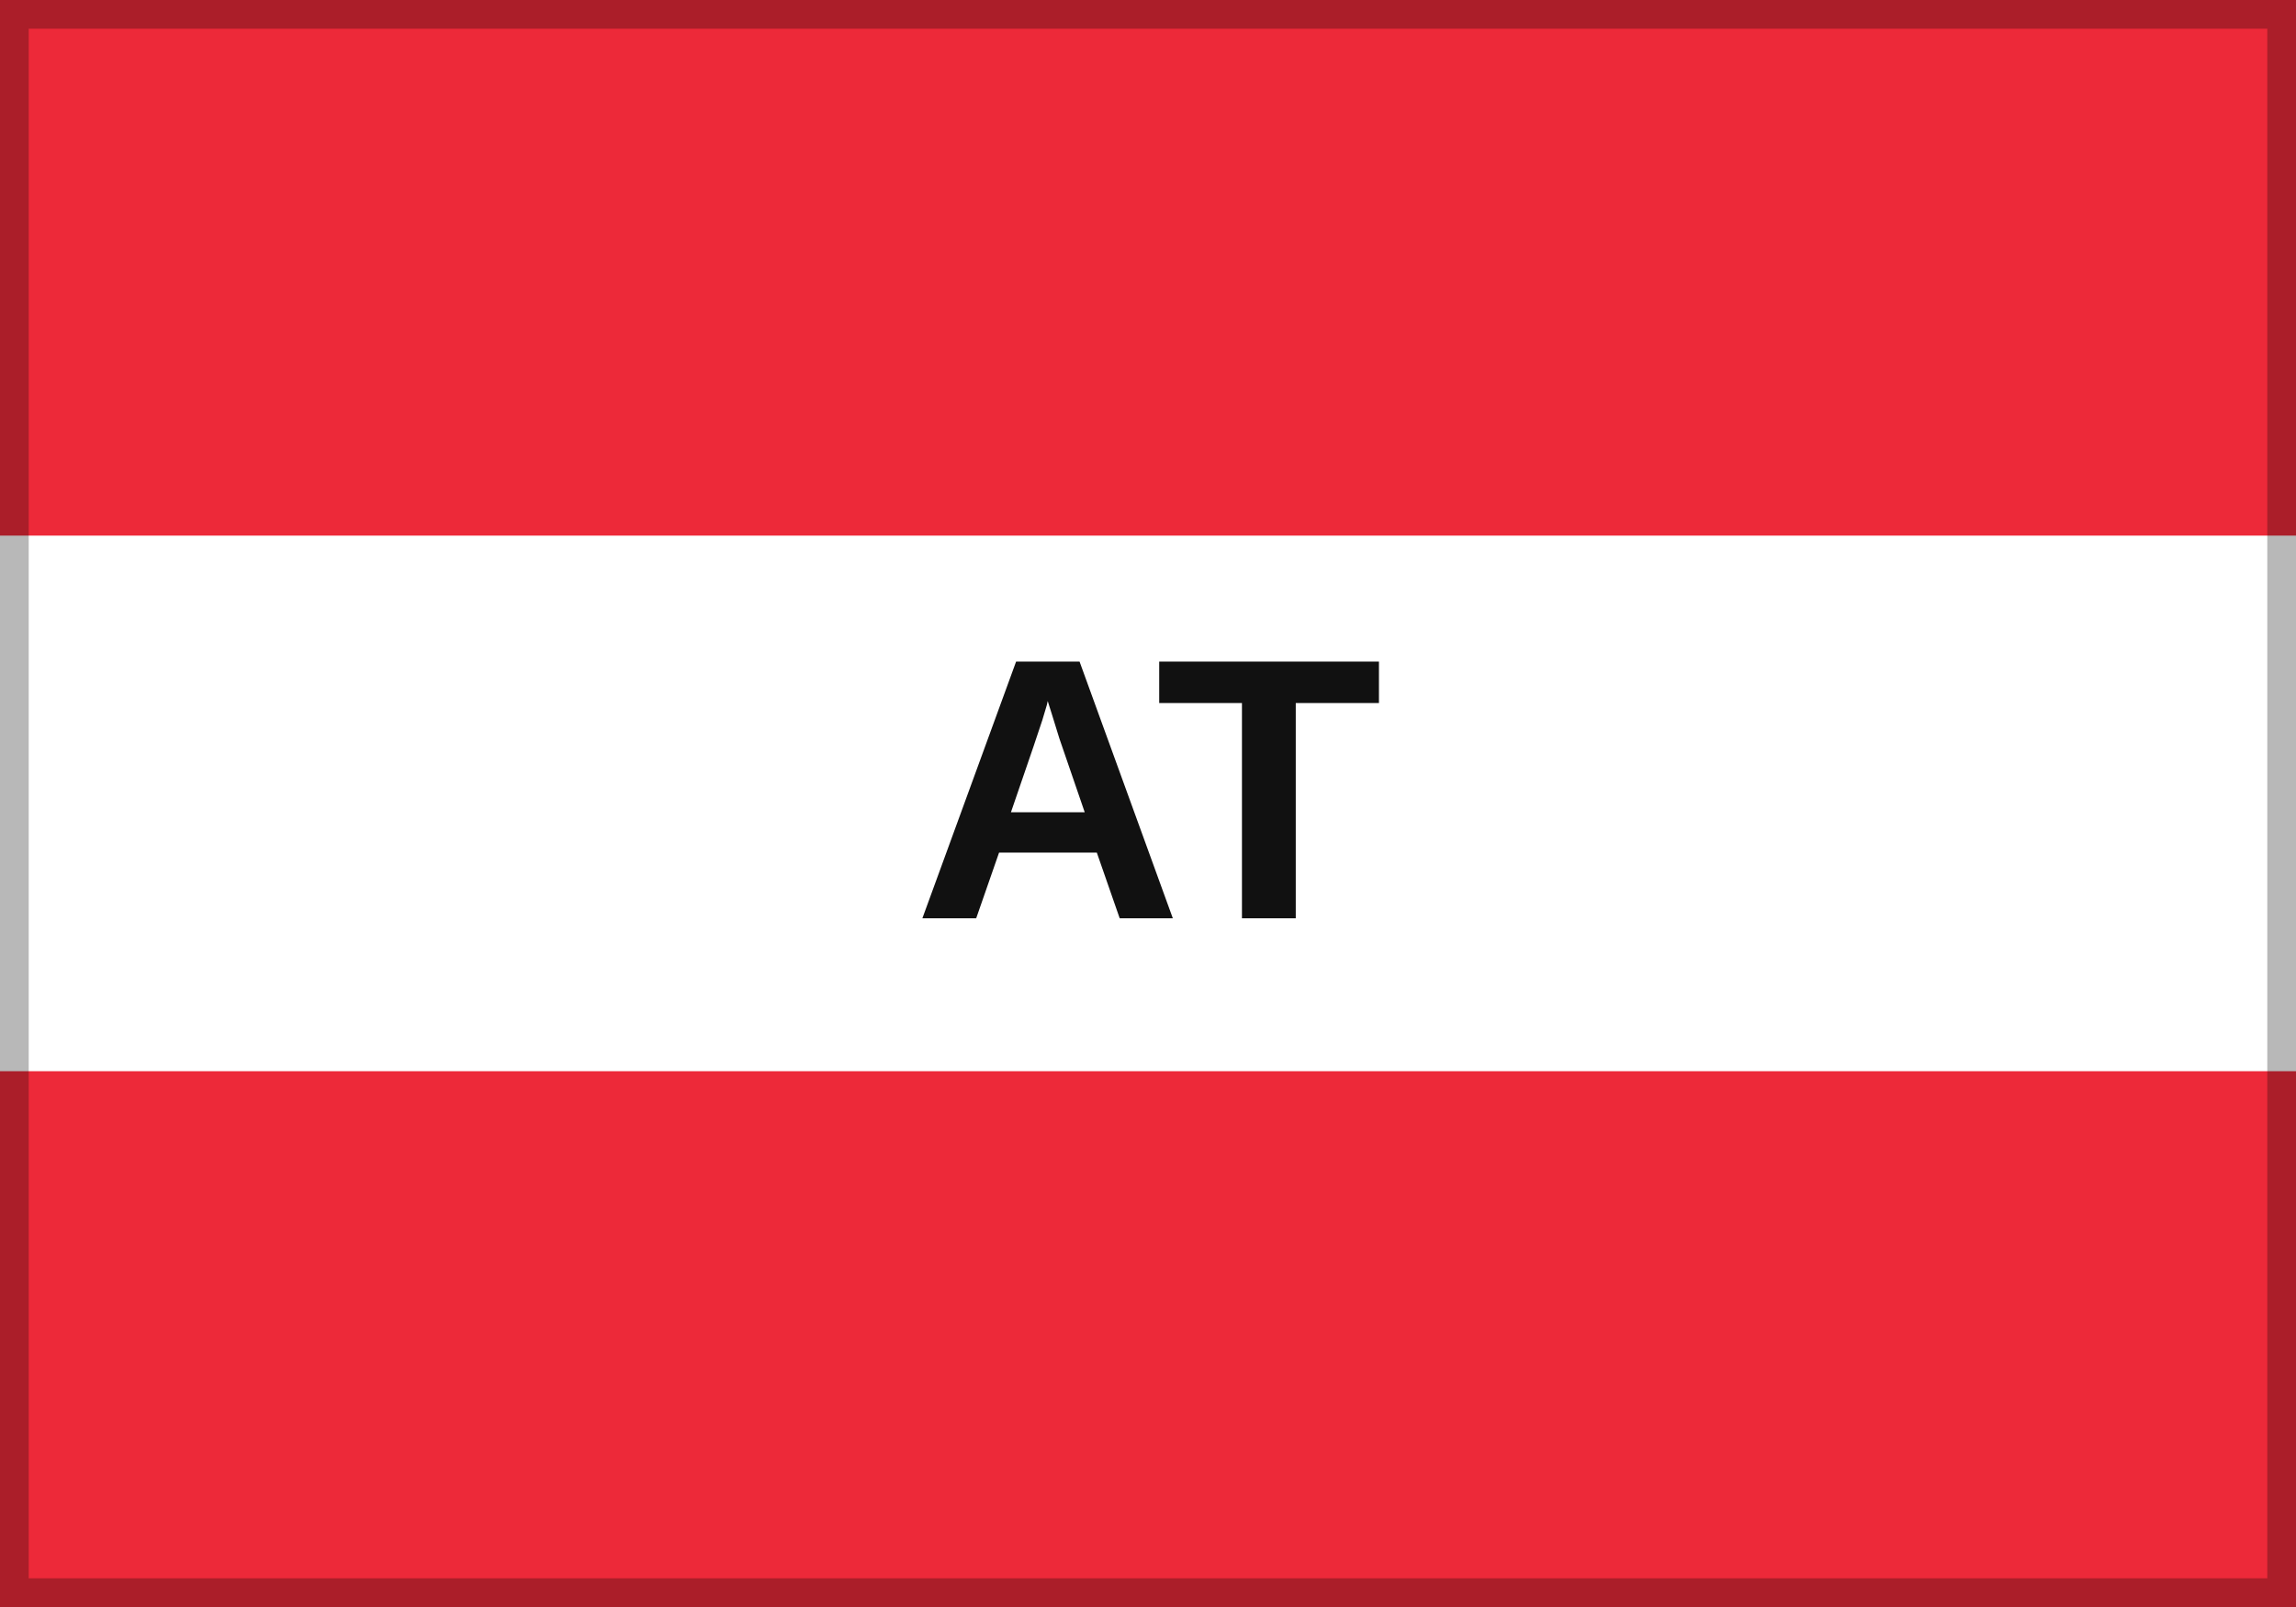
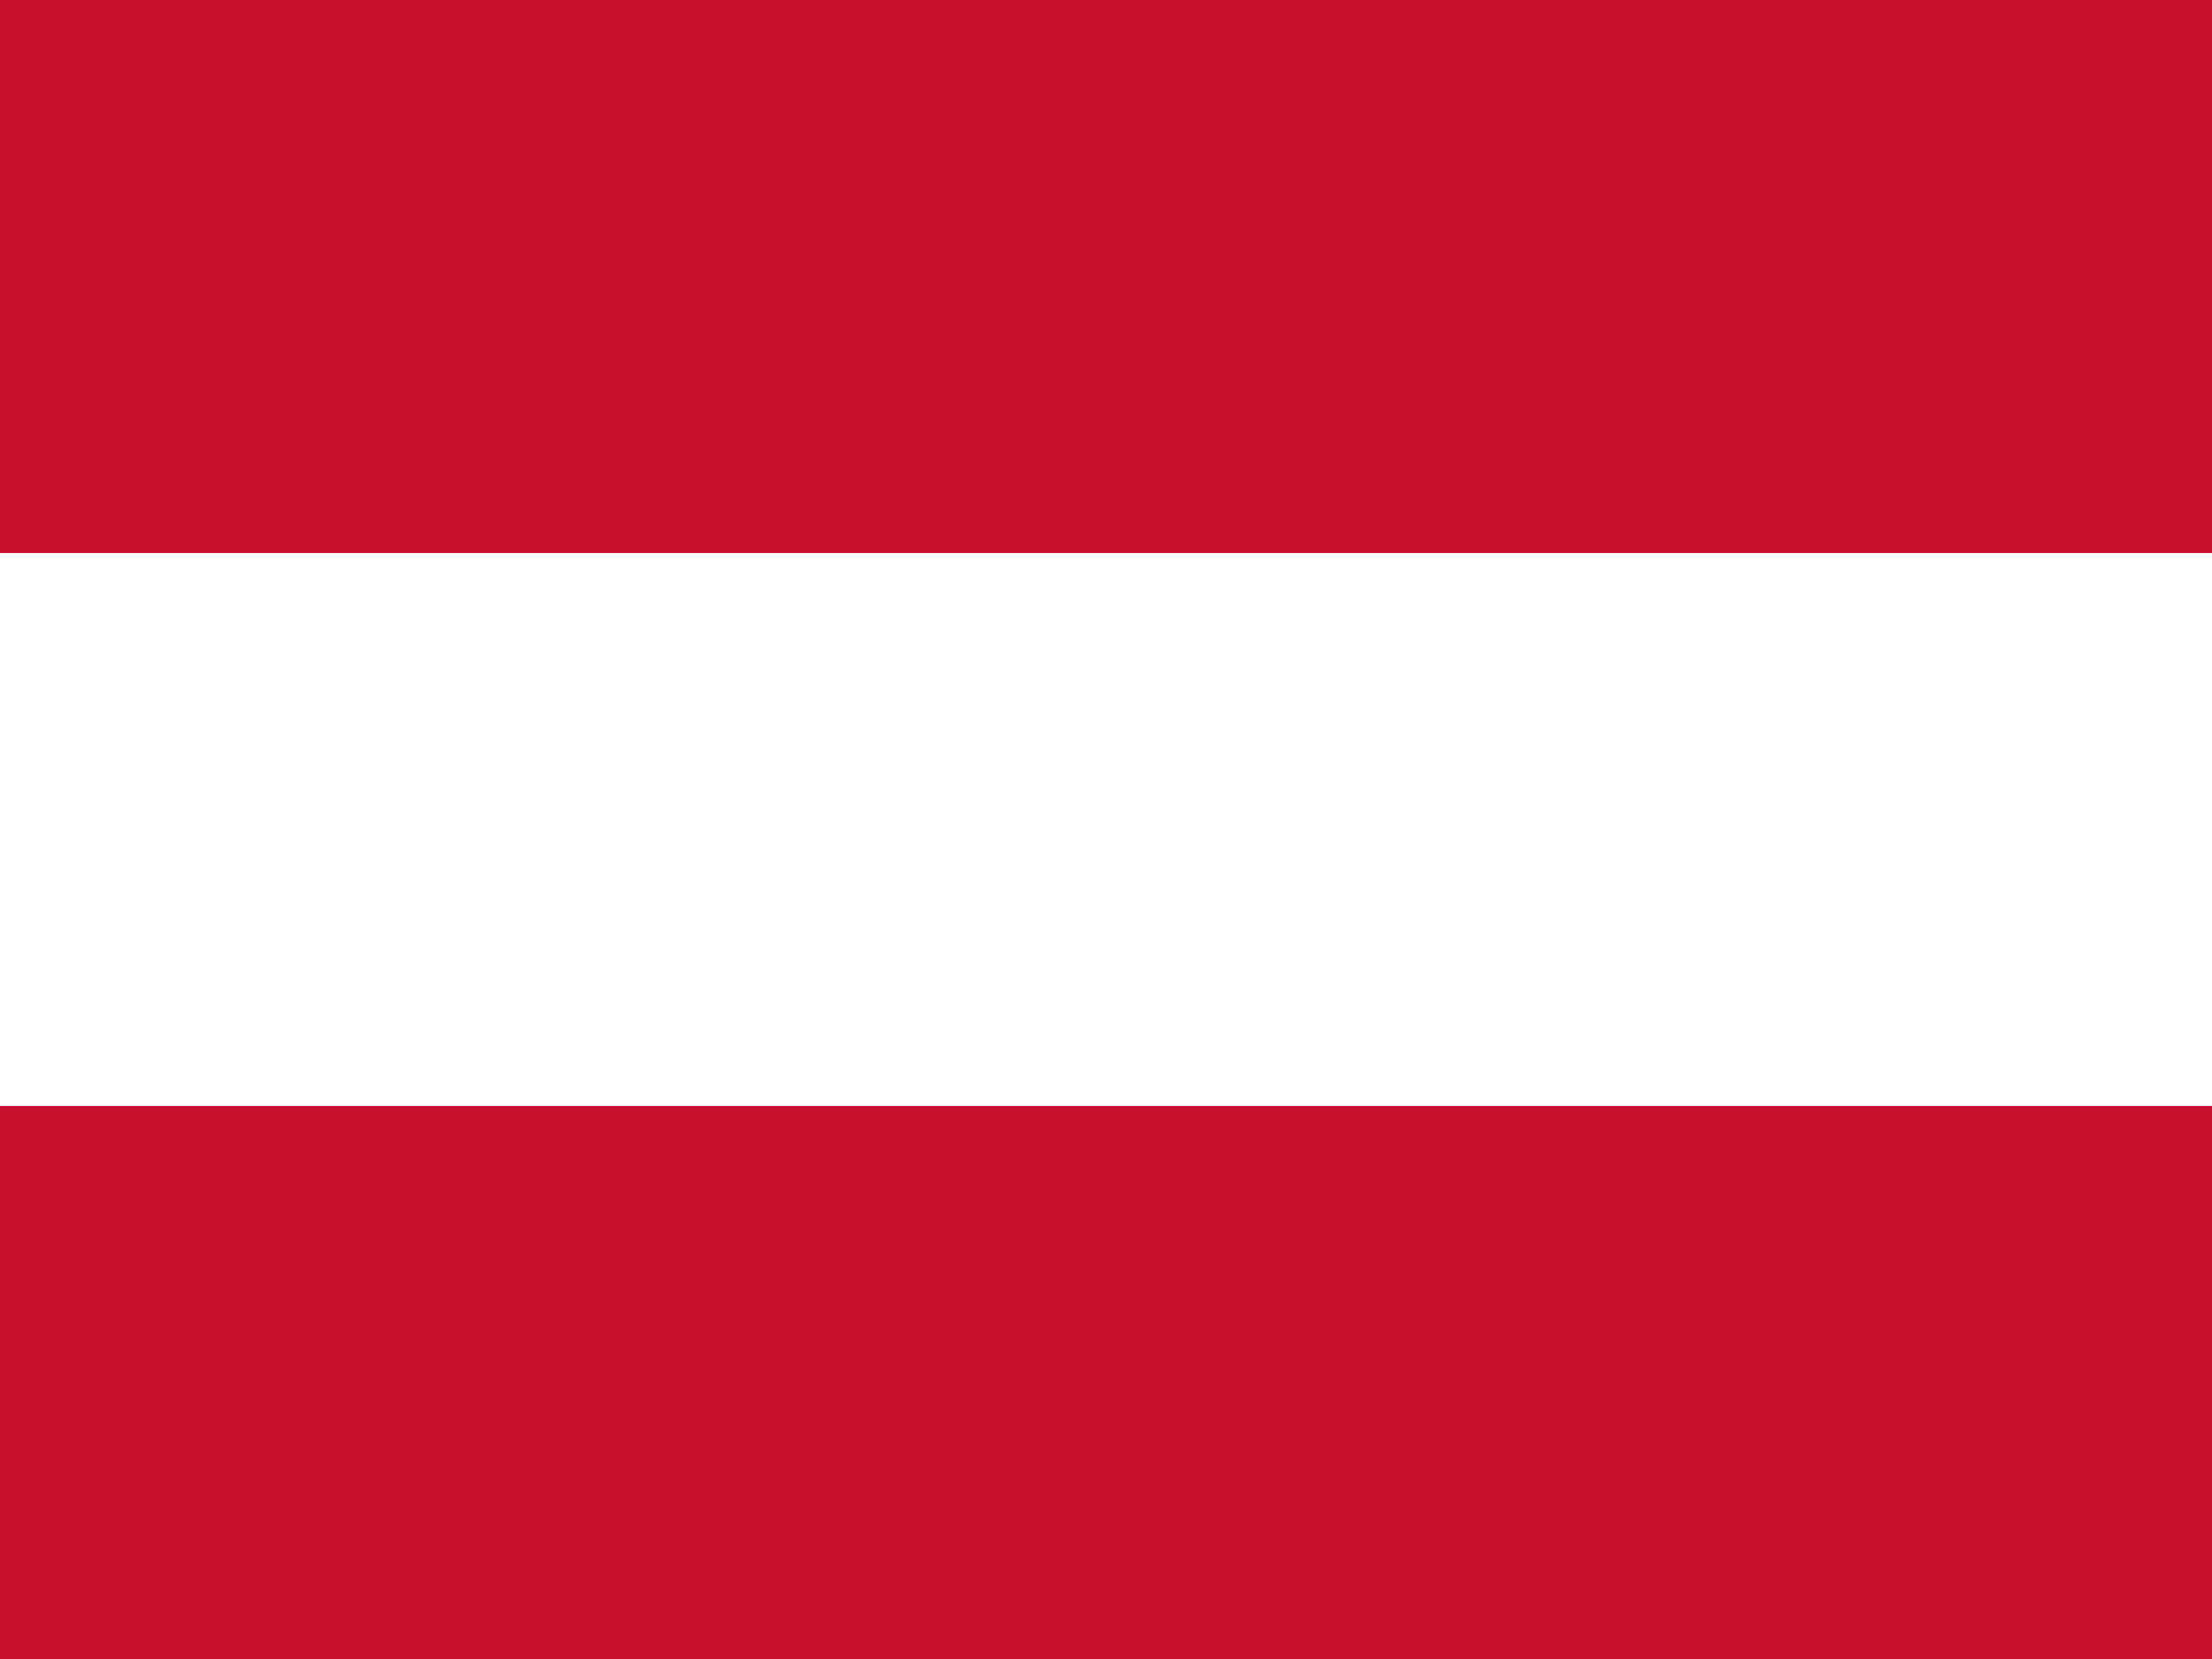
- <svg xmlns="http://www.w3.org/2000/svg" width="160" height="112" viewBox="0 0 160 112">
-   <rect width="160" height="112" fill="#ed2939" />
-   <rect y="37.33" width="160" height="37.34" fill="#fff" />
-   <rect y="74.67" width="160" height="37.33" fill="#ed2939" />
-   <rect x="1" y="1" width="158" height="110" fill="none" stroke="rgba(0,0,0,.28)" stroke-width="2" />
-   <text x="80" y="64" text-anchor="middle" font-family="Arial, sans-serif" font-size="26" font-weight="700" fill="#111" paint-order="stroke" stroke="rgba(255,255,255,.55)" stroke-width="1">AT</text>
+ <svg xmlns="http://www.w3.org/2000/svg" id="flag-icons-at" viewBox="0 0 640 480">
+   <path fill="#fff" d="M0 160h640v160H0z" />
+   <path fill="#c8102e" d="M0 0h640v160H0zm0 320h640v160H0z" />
</svg>
